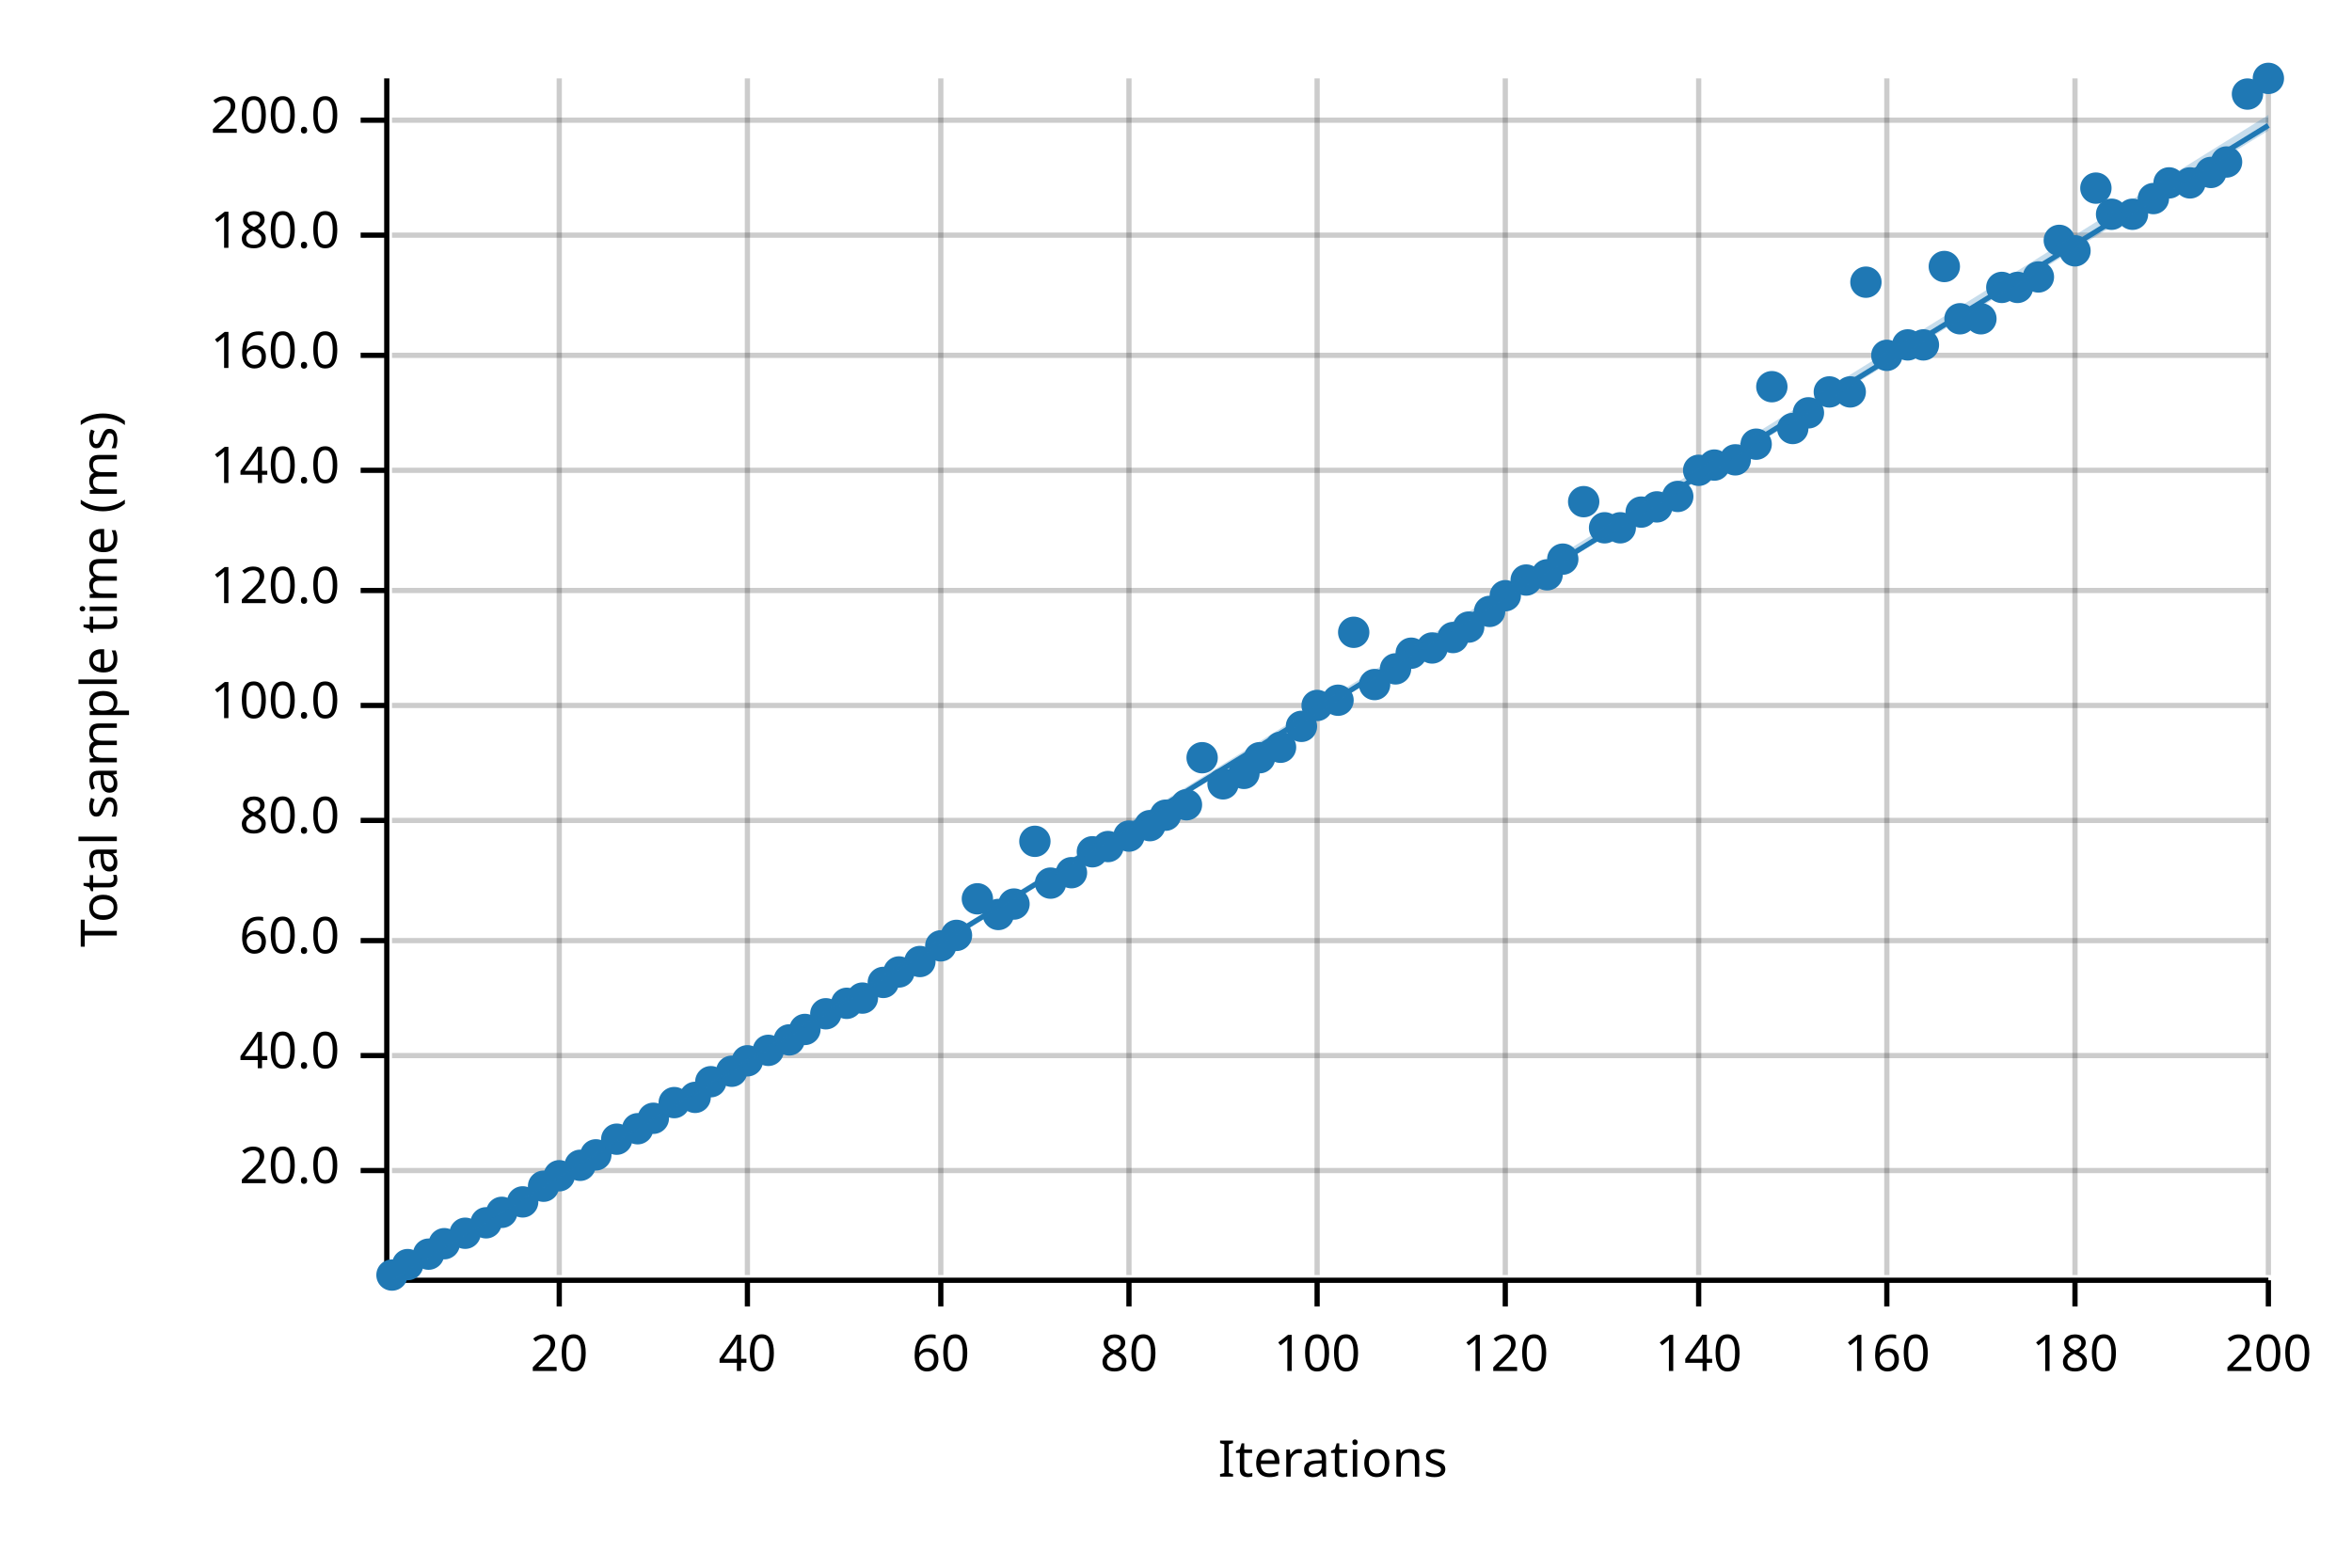
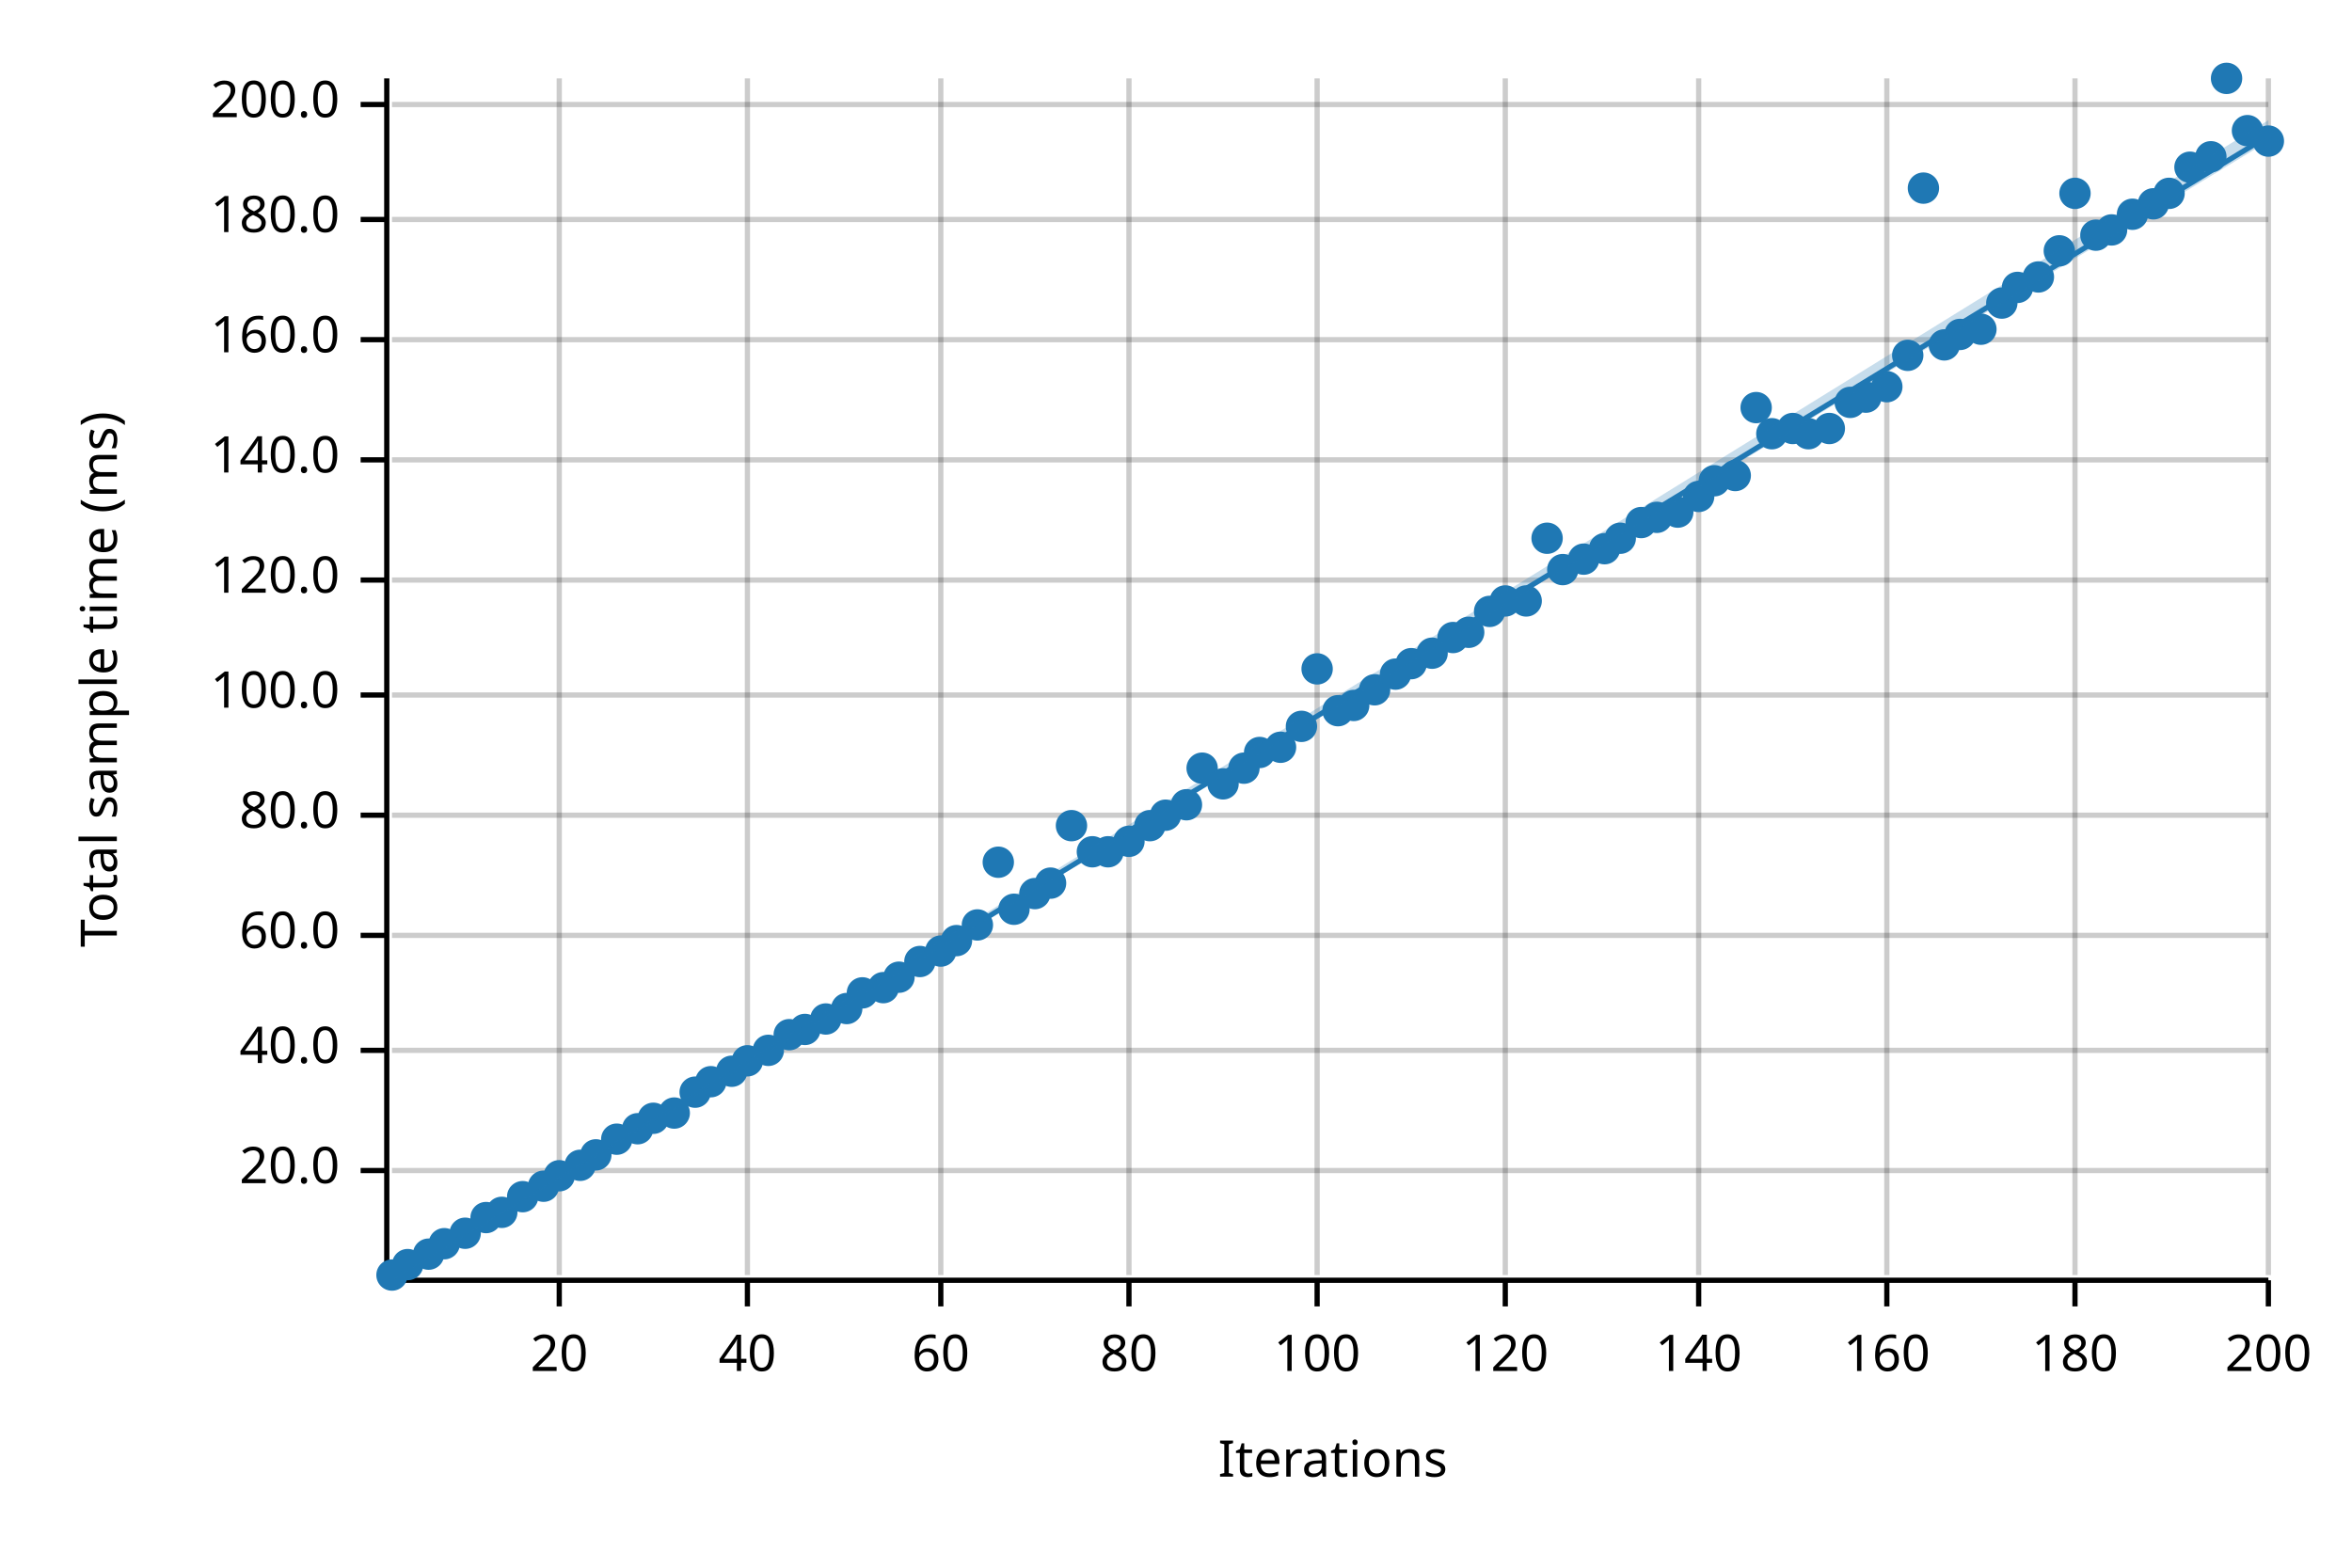
<svg xmlns="http://www.w3.org/2000/svg" width="450" height="300" viewBox="0 0 450 300">
  <text x="15" y="130" dy="0.76em" text-anchor="middle" font-family="sans-serif" font-size="9.677" opacity="1" fill="#000000" transform="rotate(270, 15, 130)">
Total sample time (ms)
</text>
  <text x="255" y="285" dy="-0.5ex" text-anchor="middle" font-family="sans-serif" font-size="9.677" opacity="1" fill="#000000">
Iterations
</text>
  <line opacity="0.2" stroke="#000000" stroke-width="1" x1="107" y1="244" x2="107" y2="15" />
  <line opacity="0.2" stroke="#000000" stroke-width="1" x1="143" y1="244" x2="143" y2="15" />
  <line opacity="0.2" stroke="#000000" stroke-width="1" x1="180" y1="244" x2="180" y2="15" />
  <line opacity="0.2" stroke="#000000" stroke-width="1" x1="216" y1="244" x2="216" y2="15" />
  <line opacity="0.2" stroke="#000000" stroke-width="1" x1="252" y1="244" x2="252" y2="15" />
  <line opacity="0.2" stroke="#000000" stroke-width="1" x1="288" y1="244" x2="288" y2="15" />
  <line opacity="0.2" stroke="#000000" stroke-width="1" x1="325" y1="244" x2="325" y2="15" />
  <line opacity="0.2" stroke="#000000" stroke-width="1" x1="361" y1="244" x2="361" y2="15" />
  <line opacity="0.2" stroke="#000000" stroke-width="1" x1="397" y1="244" x2="397" y2="15" />
  <line opacity="0.2" stroke="#000000" stroke-width="1" x1="434" y1="244" x2="434" y2="15" />
  <line opacity="0.2" stroke="#000000" stroke-width="1" x1="75" y1="224" x2="434" y2="224" />
-   <line opacity="0.2" stroke="#000000" stroke-width="1" x1="75" y1="202" x2="434" y2="202" />
-   <line opacity="0.2" stroke="#000000" stroke-width="1" x1="75" y1="180" x2="434" y2="180" />
-   <line opacity="0.2" stroke="#000000" stroke-width="1" x1="75" y1="157" x2="434" y2="157" />
-   <line opacity="0.2" stroke="#000000" stroke-width="1" x1="75" y1="135" x2="434" y2="135" />
-   <line opacity="0.2" stroke="#000000" stroke-width="1" x1="75" y1="113" x2="434" y2="113" />
-   <line opacity="0.2" stroke="#000000" stroke-width="1" x1="75" y1="90" x2="434" y2="90" />
-   <line opacity="0.2" stroke="#000000" stroke-width="1" x1="75" y1="68" x2="434" y2="68" />
-   <line opacity="0.2" stroke="#000000" stroke-width="1" x1="75" y1="45" x2="434" y2="45" />
-   <line opacity="0.2" stroke="#000000" stroke-width="1" x1="75" y1="23" x2="434" y2="23" />
+   <line opacity="0.2" stroke="#000000" stroke-width="1" x1="75" y1="201" x2="434" y2="201" />
+   <line opacity="0.2" stroke="#000000" stroke-width="1" x1="75" y1="179" x2="434" y2="179" />
+   <line opacity="0.2" stroke="#000000" stroke-width="1" x1="75" y1="156" x2="434" y2="156" />
+   <line opacity="0.2" stroke="#000000" stroke-width="1" x1="75" y1="133" x2="434" y2="133" />
+   <line opacity="0.2" stroke="#000000" stroke-width="1" x1="75" y1="111" x2="434" y2="111" />
+   <line opacity="0.2" stroke="#000000" stroke-width="1" x1="75" y1="88" x2="434" y2="88" />
+   <line opacity="0.2" stroke="#000000" stroke-width="1" x1="75" y1="65" x2="434" y2="65" />
+   <line opacity="0.2" stroke="#000000" stroke-width="1" x1="75" y1="42" x2="434" y2="42" />
+   <line opacity="0.2" stroke="#000000" stroke-width="1" x1="75" y1="20" x2="434" y2="20" />
  <polyline fill="none" opacity="1" stroke="#000000" stroke-width="1" points="74,15 74,244 " />
  <text x="65" y="224" dy="0.5ex" text-anchor="end" font-family="sans-serif" font-size="9.677" opacity="1" fill="#000000">
20.0
</text>
  <polyline fill="none" opacity="1" stroke="#000000" stroke-width="1" points="69,224 74,224 " />
-   <text x="65" y="202" dy="0.5ex" text-anchor="end" font-family="sans-serif" font-size="9.677" opacity="1" fill="#000000">
+   <text x="65" y="201" dy="0.5ex" text-anchor="end" font-family="sans-serif" font-size="9.677" opacity="1" fill="#000000">
40.0
</text>
-   <polyline fill="none" opacity="1" stroke="#000000" stroke-width="1" points="69,202 74,202 " />
-   <text x="65" y="180" dy="0.5ex" text-anchor="end" font-family="sans-serif" font-size="9.677" opacity="1" fill="#000000">
+   <polyline fill="none" opacity="1" stroke="#000000" stroke-width="1" points="69,201 74,201 " />
+   <text x="65" y="179" dy="0.5ex" text-anchor="end" font-family="sans-serif" font-size="9.677" opacity="1" fill="#000000">
60.0
</text>
-   <polyline fill="none" opacity="1" stroke="#000000" stroke-width="1" points="69,180 74,180 " />
-   <text x="65" y="157" dy="0.5ex" text-anchor="end" font-family="sans-serif" font-size="9.677" opacity="1" fill="#000000">
+   <polyline fill="none" opacity="1" stroke="#000000" stroke-width="1" points="69,179 74,179 " />
+   <text x="65" y="156" dy="0.5ex" text-anchor="end" font-family="sans-serif" font-size="9.677" opacity="1" fill="#000000">
80.0
</text>
-   <polyline fill="none" opacity="1" stroke="#000000" stroke-width="1" points="69,157 74,157 " />
-   <text x="65" y="135" dy="0.5ex" text-anchor="end" font-family="sans-serif" font-size="9.677" opacity="1" fill="#000000">
+   <polyline fill="none" opacity="1" stroke="#000000" stroke-width="1" points="69,156 74,156 " />
+   <text x="65" y="133" dy="0.5ex" text-anchor="end" font-family="sans-serif" font-size="9.677" opacity="1" fill="#000000">
100.0
</text>
-   <polyline fill="none" opacity="1" stroke="#000000" stroke-width="1" points="69,135 74,135 " />
-   <text x="65" y="113" dy="0.5ex" text-anchor="end" font-family="sans-serif" font-size="9.677" opacity="1" fill="#000000">
+   <polyline fill="none" opacity="1" stroke="#000000" stroke-width="1" points="69,133 74,133 " />
+   <text x="65" y="111" dy="0.5ex" text-anchor="end" font-family="sans-serif" font-size="9.677" opacity="1" fill="#000000">
120.0
</text>
-   <polyline fill="none" opacity="1" stroke="#000000" stroke-width="1" points="69,113 74,113 " />
-   <text x="65" y="90" dy="0.5ex" text-anchor="end" font-family="sans-serif" font-size="9.677" opacity="1" fill="#000000">
+   <polyline fill="none" opacity="1" stroke="#000000" stroke-width="1" points="69,111 74,111 " />
+   <text x="65" y="88" dy="0.5ex" text-anchor="end" font-family="sans-serif" font-size="9.677" opacity="1" fill="#000000">
140.0
</text>
-   <polyline fill="none" opacity="1" stroke="#000000" stroke-width="1" points="69,90 74,90 " />
-   <text x="65" y="68" dy="0.5ex" text-anchor="end" font-family="sans-serif" font-size="9.677" opacity="1" fill="#000000">
+   <polyline fill="none" opacity="1" stroke="#000000" stroke-width="1" points="69,88 74,88 " />
+   <text x="65" y="65" dy="0.5ex" text-anchor="end" font-family="sans-serif" font-size="9.677" opacity="1" fill="#000000">
160.0
</text>
-   <polyline fill="none" opacity="1" stroke="#000000" stroke-width="1" points="69,68 74,68 " />
-   <text x="65" y="45" dy="0.5ex" text-anchor="end" font-family="sans-serif" font-size="9.677" opacity="1" fill="#000000">
+   <polyline fill="none" opacity="1" stroke="#000000" stroke-width="1" points="69,65 74,65 " />
+   <text x="65" y="42" dy="0.5ex" text-anchor="end" font-family="sans-serif" font-size="9.677" opacity="1" fill="#000000">
180.0
</text>
-   <polyline fill="none" opacity="1" stroke="#000000" stroke-width="1" points="69,45 74,45 " />
-   <text x="65" y="23" dy="0.5ex" text-anchor="end" font-family="sans-serif" font-size="9.677" opacity="1" fill="#000000">
+   <polyline fill="none" opacity="1" stroke="#000000" stroke-width="1" points="69,42 74,42 " />
+   <text x="65" y="20" dy="0.5ex" text-anchor="end" font-family="sans-serif" font-size="9.677" opacity="1" fill="#000000">
200.0
</text>
-   <polyline fill="none" opacity="1" stroke="#000000" stroke-width="1" points="69,23 74,23 " />
+   <polyline fill="none" opacity="1" stroke="#000000" stroke-width="1" points="69,20 74,20 " />
  <polyline fill="none" opacity="1" stroke="#000000" stroke-width="1" points="75,245 434,245 " />
  <text x="107" y="255" dy="0.76em" text-anchor="middle" font-family="sans-serif" font-size="9.677" opacity="1" fill="#000000">
20
</text>
  <polyline fill="none" opacity="1" stroke="#000000" stroke-width="1" points="107,245 107,250 " />
  <text x="143" y="255" dy="0.76em" text-anchor="middle" font-family="sans-serif" font-size="9.677" opacity="1" fill="#000000">
40
</text>
  <polyline fill="none" opacity="1" stroke="#000000" stroke-width="1" points="143,245 143,250 " />
  <text x="180" y="255" dy="0.76em" text-anchor="middle" font-family="sans-serif" font-size="9.677" opacity="1" fill="#000000">
60
</text>
  <polyline fill="none" opacity="1" stroke="#000000" stroke-width="1" points="180,245 180,250 " />
  <text x="216" y="255" dy="0.76em" text-anchor="middle" font-family="sans-serif" font-size="9.677" opacity="1" fill="#000000">
80
</text>
  <polyline fill="none" opacity="1" stroke="#000000" stroke-width="1" points="216,245 216,250 " />
  <text x="252" y="255" dy="0.76em" text-anchor="middle" font-family="sans-serif" font-size="9.677" opacity="1" fill="#000000">
100
</text>
  <polyline fill="none" opacity="1" stroke="#000000" stroke-width="1" points="252,245 252,250 " />
  <text x="288" y="255" dy="0.76em" text-anchor="middle" font-family="sans-serif" font-size="9.677" opacity="1" fill="#000000">
120
</text>
  <polyline fill="none" opacity="1" stroke="#000000" stroke-width="1" points="288,245 288,250 " />
  <text x="325" y="255" dy="0.76em" text-anchor="middle" font-family="sans-serif" font-size="9.677" opacity="1" fill="#000000">
140
</text>
  <polyline fill="none" opacity="1" stroke="#000000" stroke-width="1" points="325,245 325,250 " />
  <text x="361" y="255" dy="0.76em" text-anchor="middle" font-family="sans-serif" font-size="9.677" opacity="1" fill="#000000">
160
</text>
  <polyline fill="none" opacity="1" stroke="#000000" stroke-width="1" points="361,245 361,250 " />
  <text x="397" y="255" dy="0.76em" text-anchor="middle" font-family="sans-serif" font-size="9.677" opacity="1" fill="#000000">
180
</text>
  <polyline fill="none" opacity="1" stroke="#000000" stroke-width="1" points="397,245 397,250 " />
  <text x="434" y="255" dy="0.76em" text-anchor="middle" font-family="sans-serif" font-size="9.677" opacity="1" fill="#000000">
200
</text>
  <polyline fill="none" opacity="1" stroke="#000000" stroke-width="1" points="434,245 434,250 " />
  <circle cx="75" cy="244" r="3" opacity="1" fill="#1F78B4" stroke="none" stroke-width="1" />
  <circle cx="78" cy="242" r="3" opacity="1" fill="#1F78B4" stroke="none" stroke-width="1" />
  <circle cx="82" cy="240" r="3" opacity="1" fill="#1F78B4" stroke="none" stroke-width="1" />
  <circle cx="85" cy="238" r="3" opacity="1" fill="#1F78B4" stroke="none" stroke-width="1" />
  <circle cx="89" cy="236" r="3" opacity="1" fill="#1F78B4" stroke="none" stroke-width="1" />
-   <circle cx="93" cy="234" r="3" opacity="1" fill="#1F78B4" stroke="none" stroke-width="1" />
+   <circle cx="93" cy="233" r="3" opacity="1" fill="#1F78B4" stroke="none" stroke-width="1" />
  <circle cx="96" cy="232" r="3" opacity="1" fill="#1F78B4" stroke="none" stroke-width="1" />
-   <circle cx="100" cy="230" r="3" opacity="1" fill="#1F78B4" stroke="none" stroke-width="1" />
+   <circle cx="100" cy="229" r="3" opacity="1" fill="#1F78B4" stroke="none" stroke-width="1" />
  <circle cx="104" cy="227" r="3" opacity="1" fill="#1F78B4" stroke="none" stroke-width="1" />
  <circle cx="107" cy="225" r="3" opacity="1" fill="#1F78B4" stroke="none" stroke-width="1" />
  <circle cx="111" cy="223" r="3" opacity="1" fill="#1F78B4" stroke="none" stroke-width="1" />
  <circle cx="114" cy="221" r="3" opacity="1" fill="#1F78B4" stroke="none" stroke-width="1" />
  <circle cx="118" cy="218" r="3" opacity="1" fill="#1F78B4" stroke="none" stroke-width="1" />
  <circle cx="122" cy="216" r="3" opacity="1" fill="#1F78B4" stroke="none" stroke-width="1" />
  <circle cx="125" cy="214" r="3" opacity="1" fill="#1F78B4" stroke="none" stroke-width="1" />
-   <circle cx="129" cy="211" r="3" opacity="1" fill="#1F78B4" stroke="none" stroke-width="1" />
-   <circle cx="133" cy="210" r="3" opacity="1" fill="#1F78B4" stroke="none" stroke-width="1" />
+   <circle cx="129" cy="213" r="3" opacity="1" fill="#1F78B4" stroke="none" stroke-width="1" />
+   <circle cx="133" cy="209" r="3" opacity="1" fill="#1F78B4" stroke="none" stroke-width="1" />
  <circle cx="136" cy="207" r="3" opacity="1" fill="#1F78B4" stroke="none" stroke-width="1" />
  <circle cx="140" cy="205" r="3" opacity="1" fill="#1F78B4" stroke="none" stroke-width="1" />
  <circle cx="143" cy="203" r="3" opacity="1" fill="#1F78B4" stroke="none" stroke-width="1" />
  <circle cx="147" cy="201" r="3" opacity="1" fill="#1F78B4" stroke="none" stroke-width="1" />
-   <circle cx="151" cy="199" r="3" opacity="1" fill="#1F78B4" stroke="none" stroke-width="1" />
+   <circle cx="151" cy="198" r="3" opacity="1" fill="#1F78B4" stroke="none" stroke-width="1" />
  <circle cx="154" cy="197" r="3" opacity="1" fill="#1F78B4" stroke="none" stroke-width="1" />
-   <circle cx="158" cy="194" r="3" opacity="1" fill="#1F78B4" stroke="none" stroke-width="1" />
-   <circle cx="162" cy="192" r="3" opacity="1" fill="#1F78B4" stroke="none" stroke-width="1" />
-   <circle cx="165" cy="191" r="3" opacity="1" fill="#1F78B4" stroke="none" stroke-width="1" />
-   <circle cx="169" cy="188" r="3" opacity="1" fill="#1F78B4" stroke="none" stroke-width="1" />
-   <circle cx="172" cy="186" r="3" opacity="1" fill="#1F78B4" stroke="none" stroke-width="1" />
+   <circle cx="158" cy="195" r="3" opacity="1" fill="#1F78B4" stroke="none" stroke-width="1" />
+   <circle cx="162" cy="193" r="3" opacity="1" fill="#1F78B4" stroke="none" stroke-width="1" />
+   <circle cx="165" cy="190" r="3" opacity="1" fill="#1F78B4" stroke="none" stroke-width="1" />
+   <circle cx="169" cy="189" r="3" opacity="1" fill="#1F78B4" stroke="none" stroke-width="1" />
+   <circle cx="172" cy="187" r="3" opacity="1" fill="#1F78B4" stroke="none" stroke-width="1" />
  <circle cx="176" cy="184" r="3" opacity="1" fill="#1F78B4" stroke="none" stroke-width="1" />
-   <circle cx="180" cy="181" r="3" opacity="1" fill="#1F78B4" stroke="none" stroke-width="1" />
-   <circle cx="183" cy="179" r="3" opacity="1" fill="#1F78B4" stroke="none" stroke-width="1" />
-   <circle cx="187" cy="172" r="3" opacity="1" fill="#1F78B4" stroke="none" stroke-width="1" />
-   <circle cx="191" cy="175" r="3" opacity="1" fill="#1F78B4" stroke="none" stroke-width="1" />
-   <circle cx="194" cy="173" r="3" opacity="1" fill="#1F78B4" stroke="none" stroke-width="1" />
-   <circle cx="198" cy="161" r="3" opacity="1" fill="#1F78B4" stroke="none" stroke-width="1" />
+   <circle cx="180" cy="182" r="3" opacity="1" fill="#1F78B4" stroke="none" stroke-width="1" />
+   <circle cx="183" cy="180" r="3" opacity="1" fill="#1F78B4" stroke="none" stroke-width="1" />
+   <circle cx="187" cy="177" r="3" opacity="1" fill="#1F78B4" stroke="none" stroke-width="1" />
+   <circle cx="191" cy="165" r="3" opacity="1" fill="#1F78B4" stroke="none" stroke-width="1" />
+   <circle cx="194" cy="174" r="3" opacity="1" fill="#1F78B4" stroke="none" stroke-width="1" />
+   <circle cx="198" cy="171" r="3" opacity="1" fill="#1F78B4" stroke="none" stroke-width="1" />
  <circle cx="201" cy="169" r="3" opacity="1" fill="#1F78B4" stroke="none" stroke-width="1" />
-   <circle cx="205" cy="167" r="3" opacity="1" fill="#1F78B4" stroke="none" stroke-width="1" />
+   <circle cx="205" cy="158" r="3" opacity="1" fill="#1F78B4" stroke="none" stroke-width="1" />
  <circle cx="209" cy="163" r="3" opacity="1" fill="#1F78B4" stroke="none" stroke-width="1" />
-   <circle cx="212" cy="162" r="3" opacity="1" fill="#1F78B4" stroke="none" stroke-width="1" />
-   <circle cx="216" cy="160" r="3" opacity="1" fill="#1F78B4" stroke="none" stroke-width="1" />
+   <circle cx="212" cy="163" r="3" opacity="1" fill="#1F78B4" stroke="none" stroke-width="1" />
+   <circle cx="216" cy="161" r="3" opacity="1" fill="#1F78B4" stroke="none" stroke-width="1" />
  <circle cx="220" cy="158" r="3" opacity="1" fill="#1F78B4" stroke="none" stroke-width="1" />
  <circle cx="223" cy="156" r="3" opacity="1" fill="#1F78B4" stroke="none" stroke-width="1" />
  <circle cx="227" cy="154" r="3" opacity="1" fill="#1F78B4" stroke="none" stroke-width="1" />
-   <circle cx="230" cy="145" r="3" opacity="1" fill="#1F78B4" stroke="none" stroke-width="1" />
+   <circle cx="230" cy="147" r="3" opacity="1" fill="#1F78B4" stroke="none" stroke-width="1" />
  <circle cx="234" cy="150" r="3" opacity="1" fill="#1F78B4" stroke="none" stroke-width="1" />
-   <circle cx="238" cy="148" r="3" opacity="1" fill="#1F78B4" stroke="none" stroke-width="1" />
-   <circle cx="241" cy="145" r="3" opacity="1" fill="#1F78B4" stroke="none" stroke-width="1" />
+   <circle cx="238" cy="147" r="3" opacity="1" fill="#1F78B4" stroke="none" stroke-width="1" />
+   <circle cx="241" cy="144" r="3" opacity="1" fill="#1F78B4" stroke="none" stroke-width="1" />
  <circle cx="245" cy="143" r="3" opacity="1" fill="#1F78B4" stroke="none" stroke-width="1" />
  <circle cx="249" cy="139" r="3" opacity="1" fill="#1F78B4" stroke="none" stroke-width="1" />
-   <circle cx="252" cy="135" r="3" opacity="1" fill="#1F78B4" stroke="none" stroke-width="1" />
-   <circle cx="256" cy="134" r="3" opacity="1" fill="#1F78B4" stroke="none" stroke-width="1" />
-   <circle cx="259" cy="121" r="3" opacity="1" fill="#1F78B4" stroke="none" stroke-width="1" />
-   <circle cx="263" cy="131" r="3" opacity="1" fill="#1F78B4" stroke="none" stroke-width="1" />
-   <circle cx="267" cy="128" r="3" opacity="1" fill="#1F78B4" stroke="none" stroke-width="1" />
-   <circle cx="270" cy="125" r="3" opacity="1" fill="#1F78B4" stroke="none" stroke-width="1" />
-   <circle cx="274" cy="124" r="3" opacity="1" fill="#1F78B4" stroke="none" stroke-width="1" />
+   <circle cx="252" cy="128" r="3" opacity="1" fill="#1F78B4" stroke="none" stroke-width="1" />
+   <circle cx="256" cy="136" r="3" opacity="1" fill="#1F78B4" stroke="none" stroke-width="1" />
+   <circle cx="259" cy="135" r="3" opacity="1" fill="#1F78B4" stroke="none" stroke-width="1" />
+   <circle cx="263" cy="132" r="3" opacity="1" fill="#1F78B4" stroke="none" stroke-width="1" />
+   <circle cx="267" cy="129" r="3" opacity="1" fill="#1F78B4" stroke="none" stroke-width="1" />
+   <circle cx="270" cy="127" r="3" opacity="1" fill="#1F78B4" stroke="none" stroke-width="1" />
+   <circle cx="274" cy="125" r="3" opacity="1" fill="#1F78B4" stroke="none" stroke-width="1" />
  <circle cx="278" cy="122" r="3" opacity="1" fill="#1F78B4" stroke="none" stroke-width="1" />
-   <circle cx="281" cy="120" r="3" opacity="1" fill="#1F78B4" stroke="none" stroke-width="1" />
+   <circle cx="281" cy="121" r="3" opacity="1" fill="#1F78B4" stroke="none" stroke-width="1" />
  <circle cx="285" cy="117" r="3" opacity="1" fill="#1F78B4" stroke="none" stroke-width="1" />
-   <circle cx="288" cy="114" r="3" opacity="1" fill="#1F78B4" stroke="none" stroke-width="1" />
-   <circle cx="292" cy="111" r="3" opacity="1" fill="#1F78B4" stroke="none" stroke-width="1" />
-   <circle cx="296" cy="110" r="3" opacity="1" fill="#1F78B4" stroke="none" stroke-width="1" />
-   <circle cx="299" cy="107" r="3" opacity="1" fill="#1F78B4" stroke="none" stroke-width="1" />
-   <circle cx="303" cy="96" r="3" opacity="1" fill="#1F78B4" stroke="none" stroke-width="1" />
-   <circle cx="307" cy="101" r="3" opacity="1" fill="#1F78B4" stroke="none" stroke-width="1" />
-   <circle cx="310" cy="101" r="3" opacity="1" fill="#1F78B4" stroke="none" stroke-width="1" />
-   <circle cx="314" cy="98" r="3" opacity="1" fill="#1F78B4" stroke="none" stroke-width="1" />
-   <circle cx="317" cy="97" r="3" opacity="1" fill="#1F78B4" stroke="none" stroke-width="1" />
-   <circle cx="321" cy="95" r="3" opacity="1" fill="#1F78B4" stroke="none" stroke-width="1" />
-   <circle cx="325" cy="90" r="3" opacity="1" fill="#1F78B4" stroke="none" stroke-width="1" />
-   <circle cx="328" cy="89" r="3" opacity="1" fill="#1F78B4" stroke="none" stroke-width="1" />
-   <circle cx="332" cy="88" r="3" opacity="1" fill="#1F78B4" stroke="none" stroke-width="1" />
-   <circle cx="336" cy="85" r="3" opacity="1" fill="#1F78B4" stroke="none" stroke-width="1" />
-   <circle cx="339" cy="74" r="3" opacity="1" fill="#1F78B4" stroke="none" stroke-width="1" />
+   <circle cx="288" cy="115" r="3" opacity="1" fill="#1F78B4" stroke="none" stroke-width="1" />
+   <circle cx="292" cy="115" r="3" opacity="1" fill="#1F78B4" stroke="none" stroke-width="1" />
+   <circle cx="296" cy="103" r="3" opacity="1" fill="#1F78B4" stroke="none" stroke-width="1" />
+   <circle cx="299" cy="109" r="3" opacity="1" fill="#1F78B4" stroke="none" stroke-width="1" />
+   <circle cx="303" cy="107" r="3" opacity="1" fill="#1F78B4" stroke="none" stroke-width="1" />
+   <circle cx="307" cy="105" r="3" opacity="1" fill="#1F78B4" stroke="none" stroke-width="1" />
+   <circle cx="310" cy="103" r="3" opacity="1" fill="#1F78B4" stroke="none" stroke-width="1" />
+   <circle cx="314" cy="100" r="3" opacity="1" fill="#1F78B4" stroke="none" stroke-width="1" />
+   <circle cx="317" cy="99" r="3" opacity="1" fill="#1F78B4" stroke="none" stroke-width="1" />
+   <circle cx="321" cy="98" r="3" opacity="1" fill="#1F78B4" stroke="none" stroke-width="1" />
+   <circle cx="325" cy="95" r="3" opacity="1" fill="#1F78B4" stroke="none" stroke-width="1" />
+   <circle cx="328" cy="92" r="3" opacity="1" fill="#1F78B4" stroke="none" stroke-width="1" />
+   <circle cx="332" cy="91" r="3" opacity="1" fill="#1F78B4" stroke="none" stroke-width="1" />
+   <circle cx="336" cy="78" r="3" opacity="1" fill="#1F78B4" stroke="none" stroke-width="1" />
+   <circle cx="339" cy="83" r="3" opacity="1" fill="#1F78B4" stroke="none" stroke-width="1" />
  <circle cx="343" cy="82" r="3" opacity="1" fill="#1F78B4" stroke="none" stroke-width="1" />
-   <circle cx="346" cy="79" r="3" opacity="1" fill="#1F78B4" stroke="none" stroke-width="1" />
-   <circle cx="350" cy="75" r="3" opacity="1" fill="#1F78B4" stroke="none" stroke-width="1" />
-   <circle cx="354" cy="75" r="3" opacity="1" fill="#1F78B4" stroke="none" stroke-width="1" />
-   <circle cx="357" cy="54" r="3" opacity="1" fill="#1F78B4" stroke="none" stroke-width="1" />
-   <circle cx="361" cy="68" r="3" opacity="1" fill="#1F78B4" stroke="none" stroke-width="1" />
-   <circle cx="365" cy="66" r="3" opacity="1" fill="#1F78B4" stroke="none" stroke-width="1" />
-   <circle cx="368" cy="66" r="3" opacity="1" fill="#1F78B4" stroke="none" stroke-width="1" />
-   <circle cx="372" cy="51" r="3" opacity="1" fill="#1F78B4" stroke="none" stroke-width="1" />
-   <circle cx="375" cy="61" r="3" opacity="1" fill="#1F78B4" stroke="none" stroke-width="1" />
-   <circle cx="379" cy="61" r="3" opacity="1" fill="#1F78B4" stroke="none" stroke-width="1" />
-   <circle cx="383" cy="55" r="3" opacity="1" fill="#1F78B4" stroke="none" stroke-width="1" />
+   <circle cx="346" cy="83" r="3" opacity="1" fill="#1F78B4" stroke="none" stroke-width="1" />
+   <circle cx="350" cy="82" r="3" opacity="1" fill="#1F78B4" stroke="none" stroke-width="1" />
+   <circle cx="354" cy="77" r="3" opacity="1" fill="#1F78B4" stroke="none" stroke-width="1" />
+   <circle cx="357" cy="76" r="3" opacity="1" fill="#1F78B4" stroke="none" stroke-width="1" />
+   <circle cx="361" cy="74" r="3" opacity="1" fill="#1F78B4" stroke="none" stroke-width="1" />
+   <circle cx="365" cy="68" r="3" opacity="1" fill="#1F78B4" stroke="none" stroke-width="1" />
+   <circle cx="368" cy="36" r="3" opacity="1" fill="#1F78B4" stroke="none" stroke-width="1" />
+   <circle cx="372" cy="66" r="3" opacity="1" fill="#1F78B4" stroke="none" stroke-width="1" />
+   <circle cx="375" cy="64" r="3" opacity="1" fill="#1F78B4" stroke="none" stroke-width="1" />
+   <circle cx="379" cy="63" r="3" opacity="1" fill="#1F78B4" stroke="none" stroke-width="1" />
+   <circle cx="383" cy="58" r="3" opacity="1" fill="#1F78B4" stroke="none" stroke-width="1" />
  <circle cx="386" cy="55" r="3" opacity="1" fill="#1F78B4" stroke="none" stroke-width="1" />
  <circle cx="390" cy="53" r="3" opacity="1" fill="#1F78B4" stroke="none" stroke-width="1" />
-   <circle cx="394" cy="46" r="3" opacity="1" fill="#1F78B4" stroke="none" stroke-width="1" />
-   <circle cx="397" cy="48" r="3" opacity="1" fill="#1F78B4" stroke="none" stroke-width="1" />
-   <circle cx="401" cy="36" r="3" opacity="1" fill="#1F78B4" stroke="none" stroke-width="1" />
-   <circle cx="404" cy="41" r="3" opacity="1" fill="#1F78B4" stroke="none" stroke-width="1" />
+   <circle cx="394" cy="48" r="3" opacity="1" fill="#1F78B4" stroke="none" stroke-width="1" />
+   <circle cx="397" cy="37" r="3" opacity="1" fill="#1F78B4" stroke="none" stroke-width="1" />
+   <circle cx="401" cy="45" r="3" opacity="1" fill="#1F78B4" stroke="none" stroke-width="1" />
+   <circle cx="404" cy="44" r="3" opacity="1" fill="#1F78B4" stroke="none" stroke-width="1" />
  <circle cx="408" cy="41" r="3" opacity="1" fill="#1F78B4" stroke="none" stroke-width="1" />
-   <circle cx="412" cy="38" r="3" opacity="1" fill="#1F78B4" stroke="none" stroke-width="1" />
-   <circle cx="415" cy="35" r="3" opacity="1" fill="#1F78B4" stroke="none" stroke-width="1" />
-   <circle cx="419" cy="35" r="3" opacity="1" fill="#1F78B4" stroke="none" stroke-width="1" />
-   <circle cx="423" cy="33" r="3" opacity="1" fill="#1F78B4" stroke="none" stroke-width="1" />
-   <circle cx="426" cy="31" r="3" opacity="1" fill="#1F78B4" stroke="none" stroke-width="1" />
-   <circle cx="430" cy="18" r="3" opacity="1" fill="#1F78B4" stroke="none" stroke-width="1" />
-   <circle cx="434" cy="15" r="3" opacity="1" fill="#1F78B4" stroke="none" stroke-width="1" />
-   <polyline fill="none" opacity="1" stroke="#1F78B4" stroke-width="1" points="75,245 434,24 " />
-   <polygon opacity="0.25" fill="#1F78B4" points="75,245 434,25 434,22 " />
+   <circle cx="412" cy="39" r="3" opacity="1" fill="#1F78B4" stroke="none" stroke-width="1" />
+   <circle cx="415" cy="37" r="3" opacity="1" fill="#1F78B4" stroke="none" stroke-width="1" />
+   <circle cx="419" cy="32" r="3" opacity="1" fill="#1F78B4" stroke="none" stroke-width="1" />
+   <circle cx="423" cy="30" r="3" opacity="1" fill="#1F78B4" stroke="none" stroke-width="1" />
+   <circle cx="426" cy="15" r="3" opacity="1" fill="#1F78B4" stroke="none" stroke-width="1" />
+   <circle cx="430" cy="25" r="3" opacity="1" fill="#1F78B4" stroke="none" stroke-width="1" />
+   <circle cx="434" cy="27" r="3" opacity="1" fill="#1F78B4" stroke="none" stroke-width="1" />
+   <polyline fill="none" opacity="1" stroke="#1F78B4" stroke-width="1" points="75,245 434,26 " />
+   <polygon opacity="0.25" fill="#1F78B4" points="75,245 434,27 434,23 " />
</svg>
